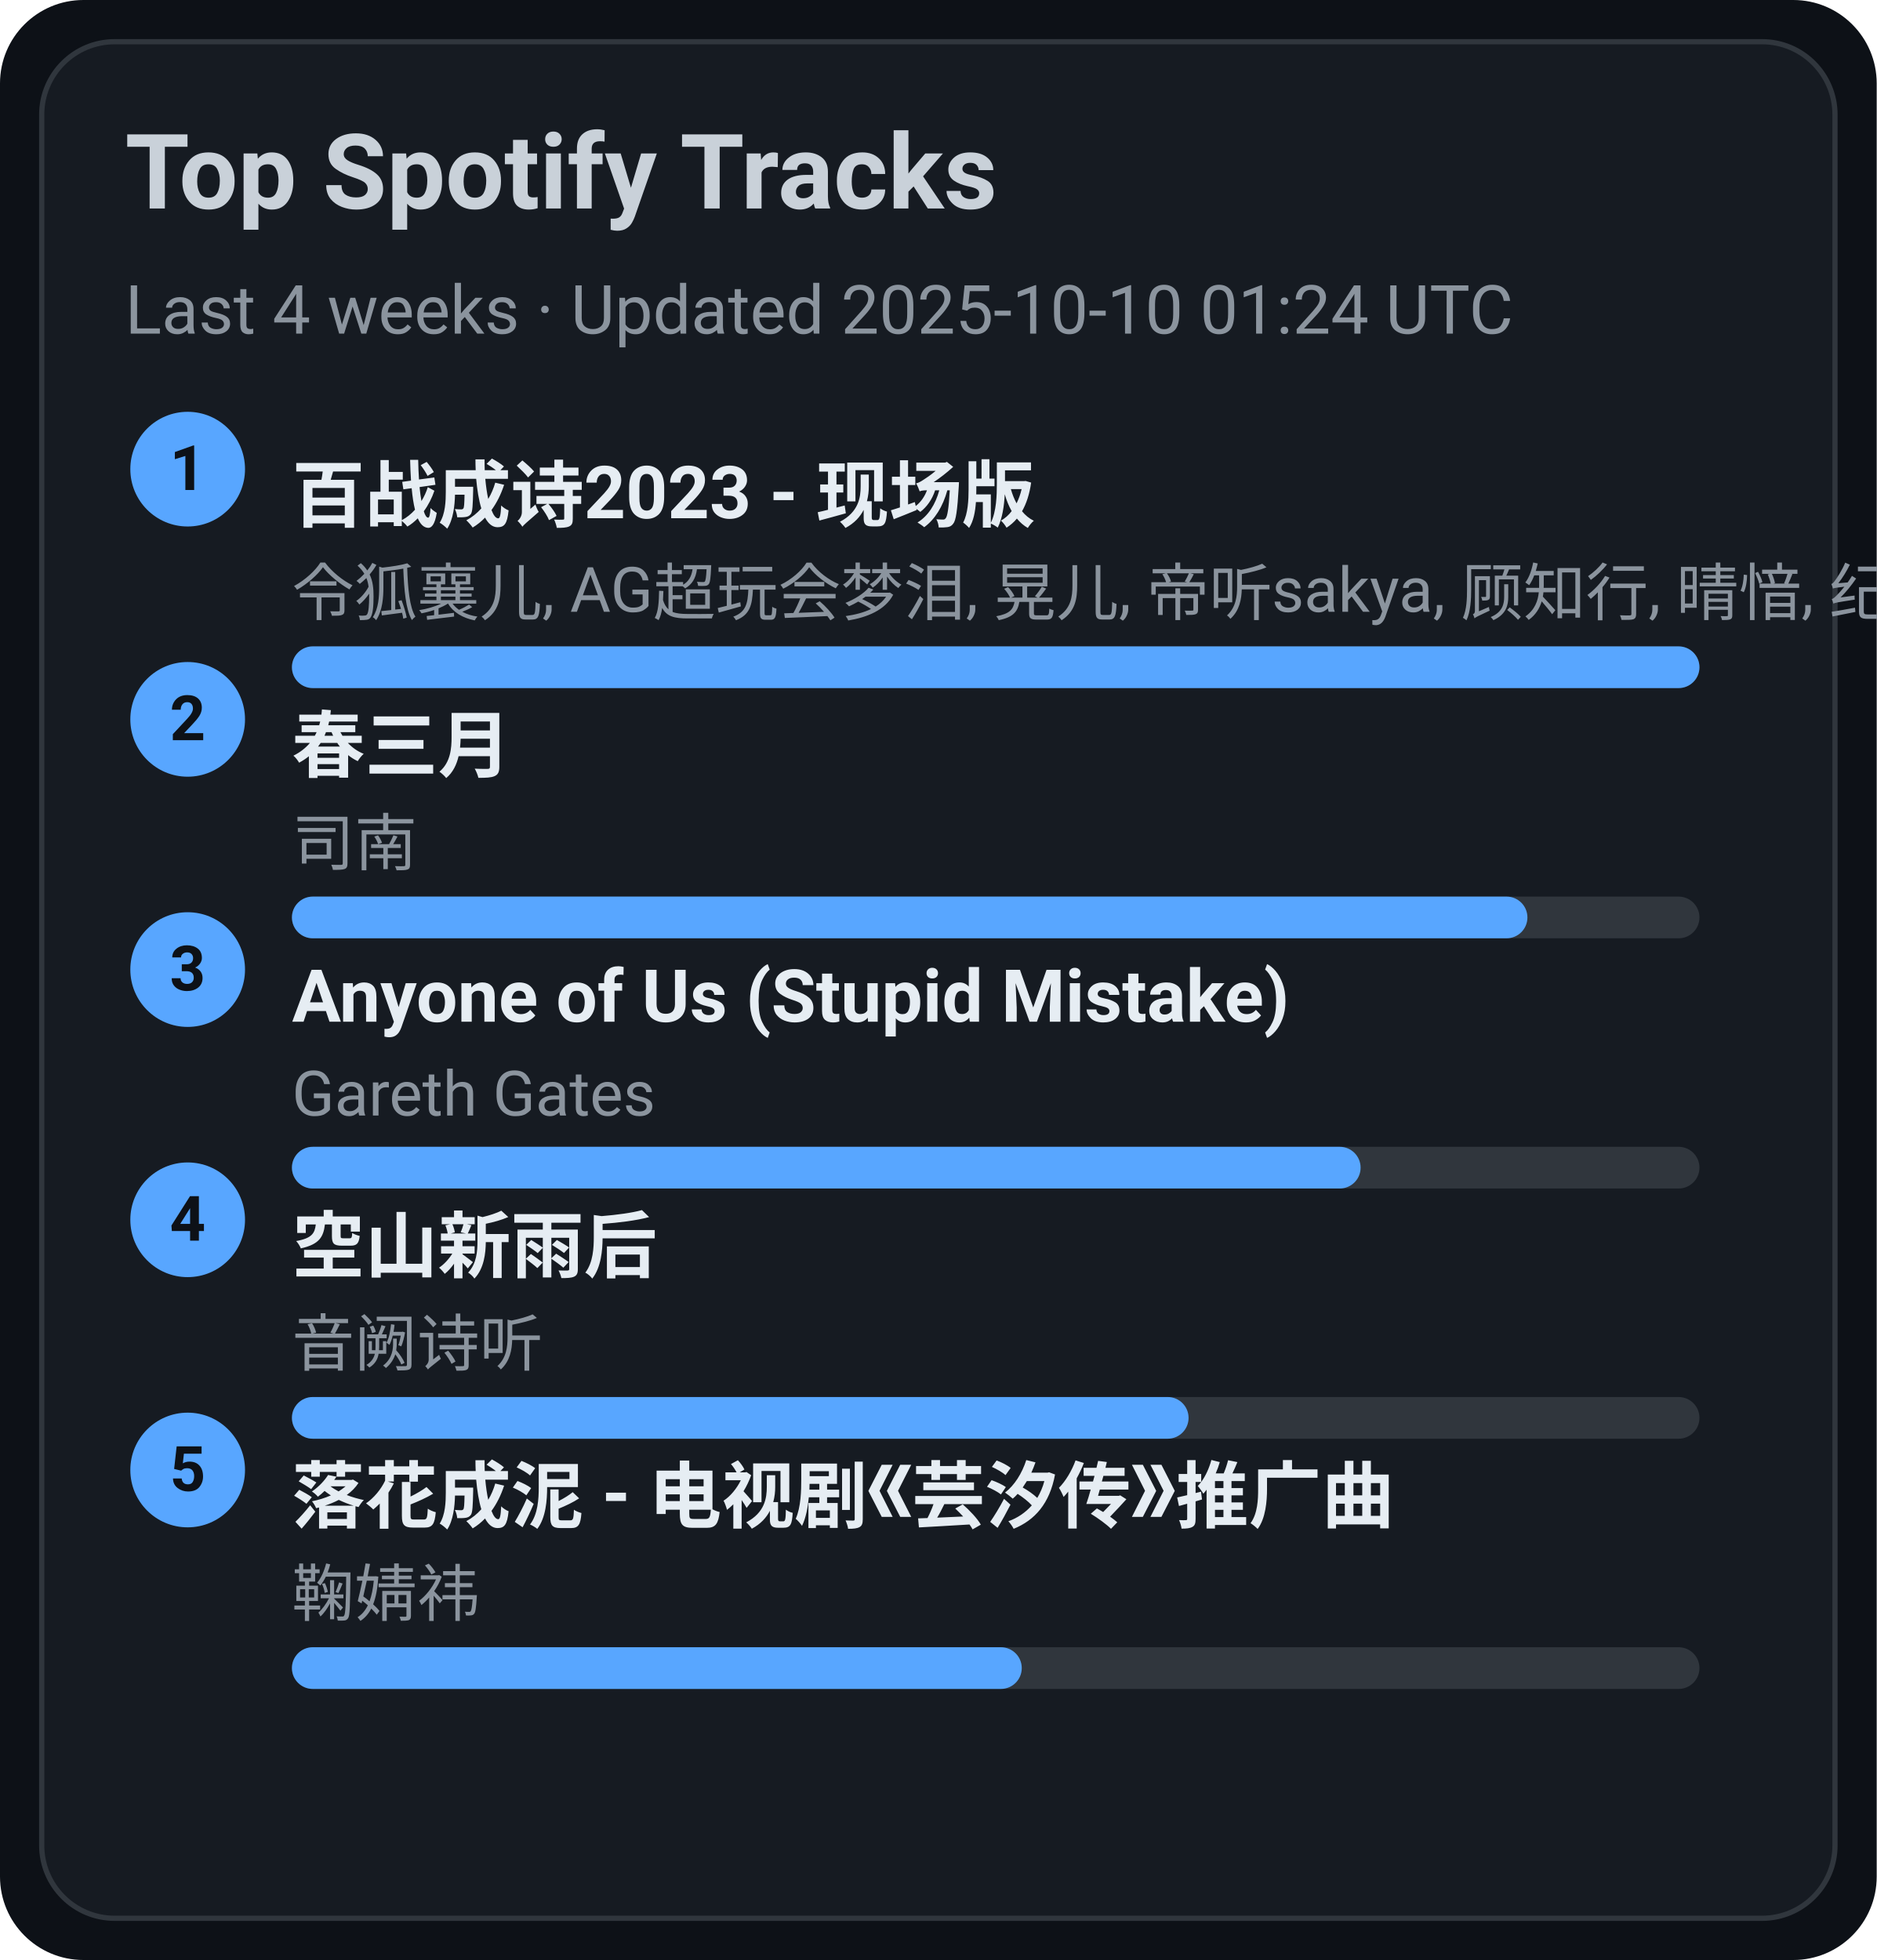
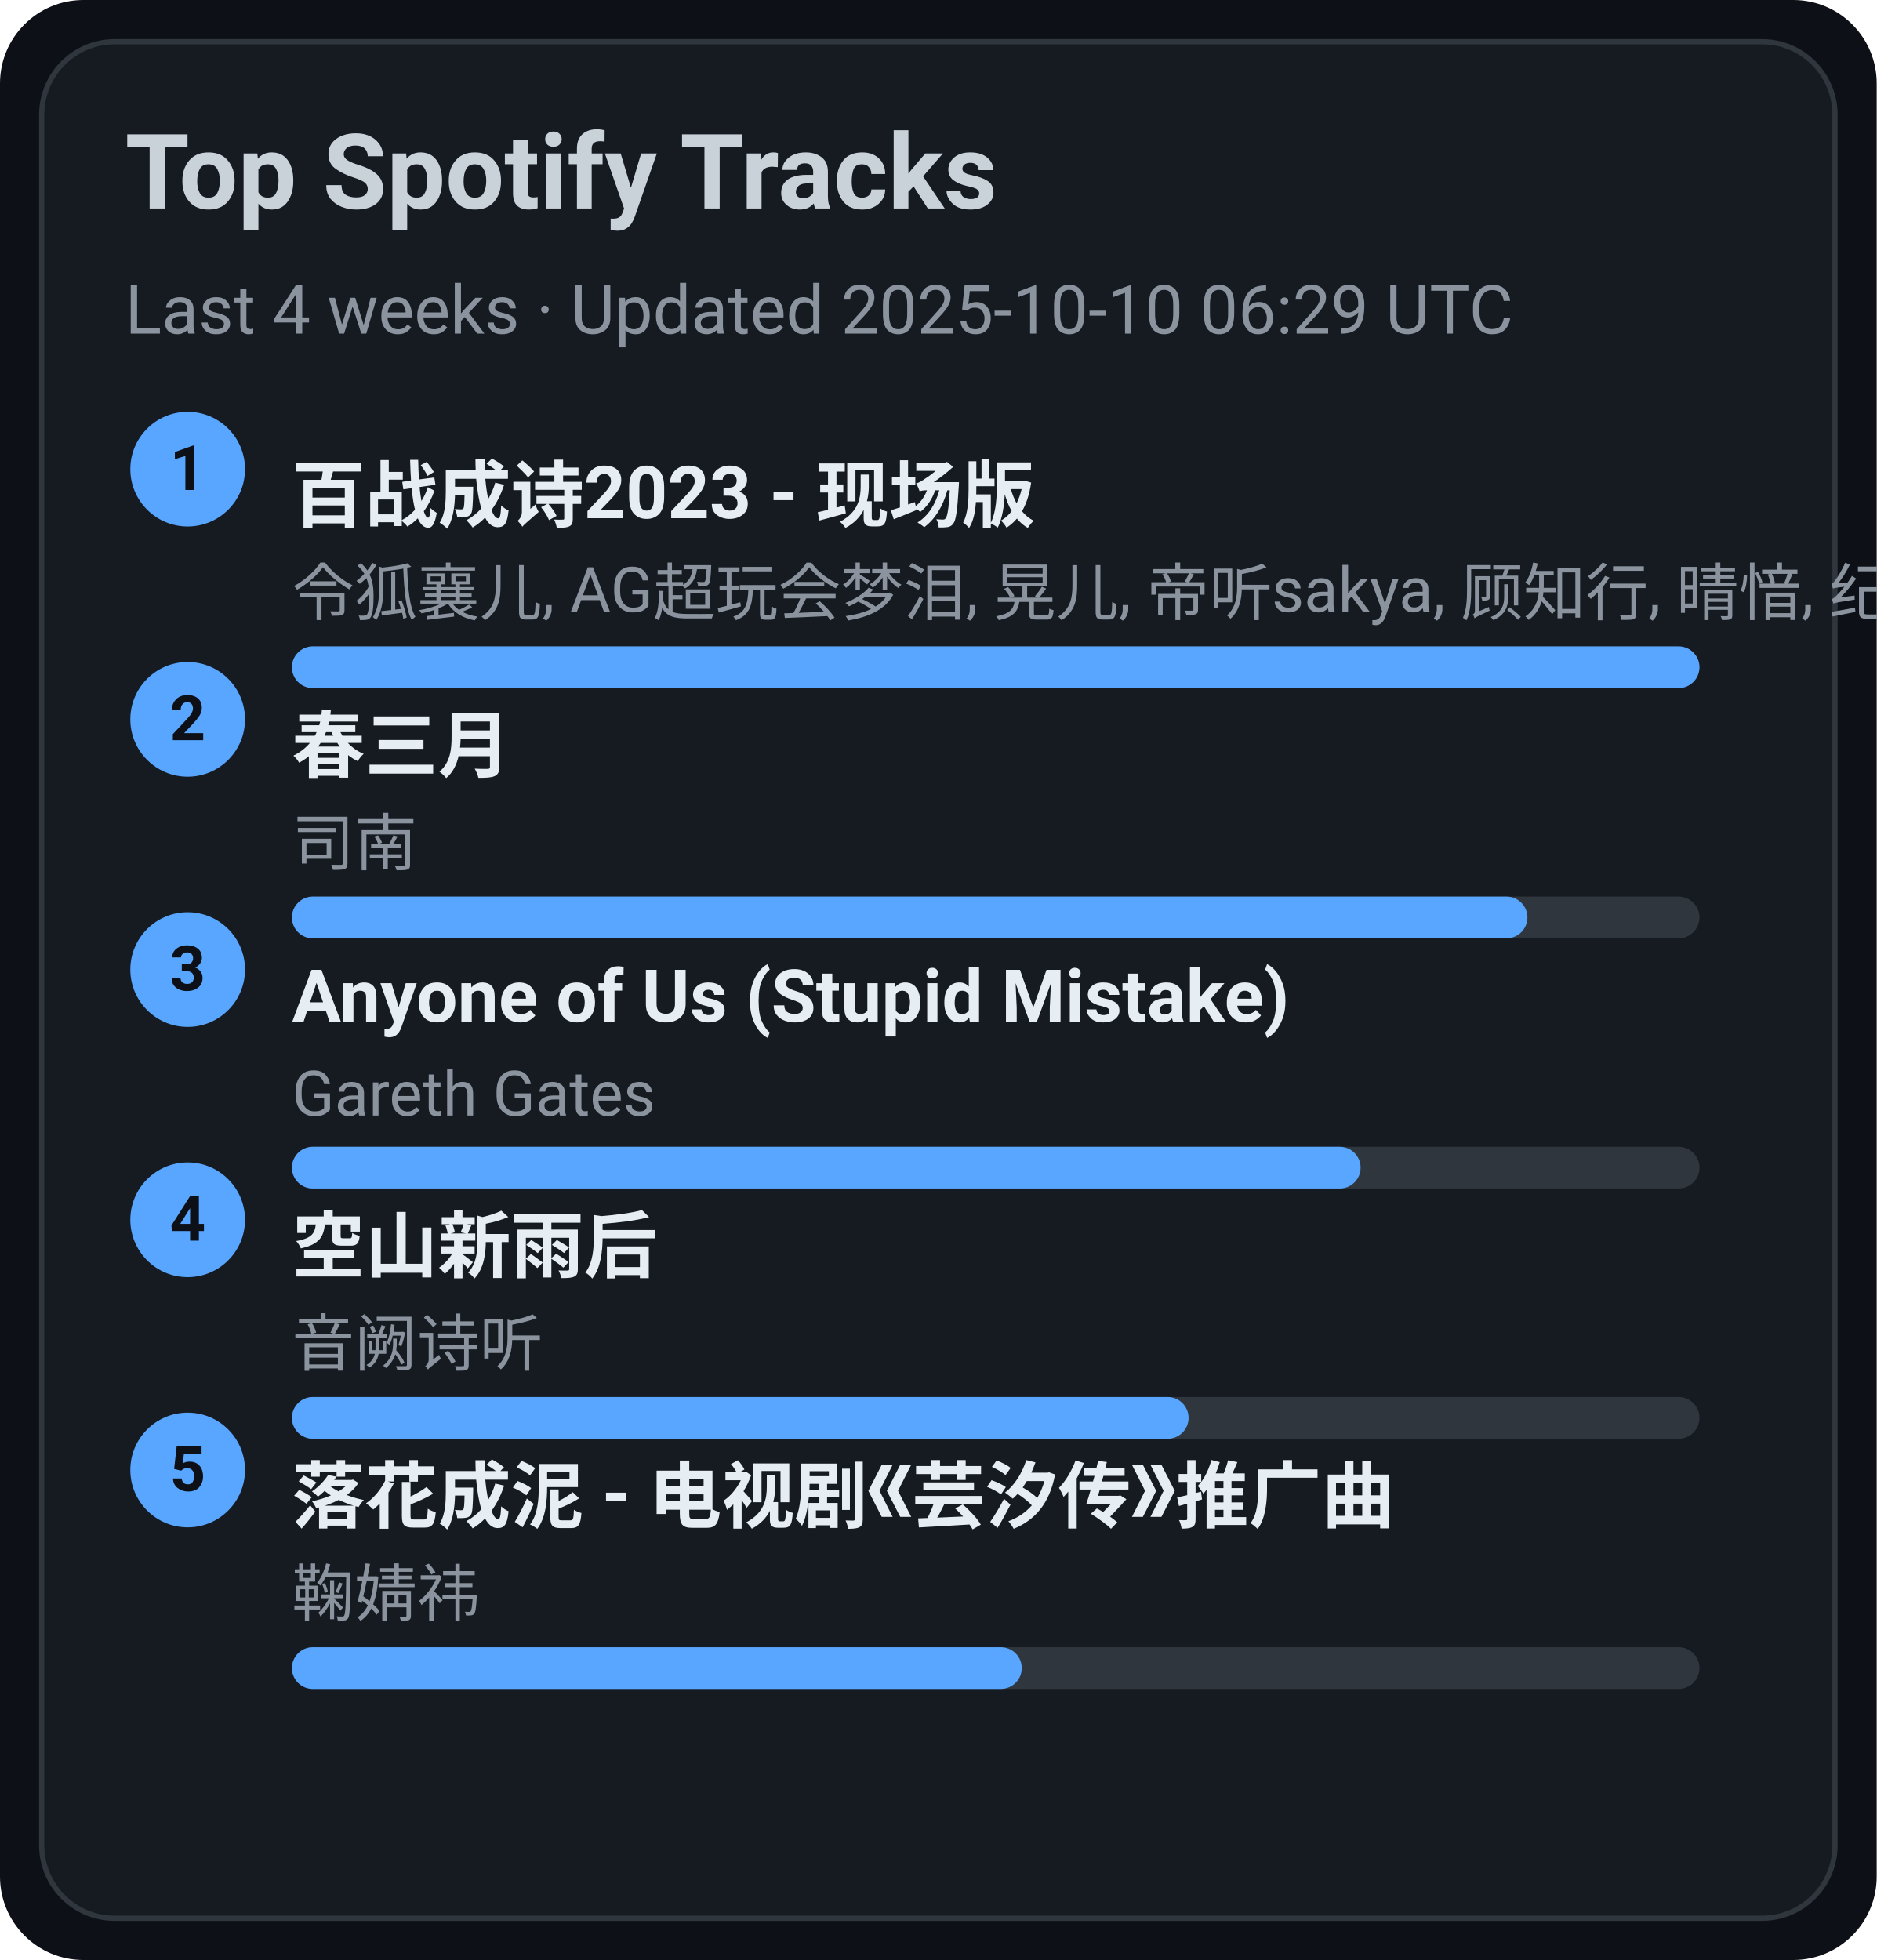
<svg xmlns="http://www.w3.org/2000/svg" width="360" height="376" viewBox="0 0 360 376">
  <style>text{font-family:-apple-system,BlinkMacSystemFont,Segoe UI,Roboto,Ubuntu,Helvetica Neue,Arial,Noto Sans,sans-serif}</style>
  <rect width="360" height="376" rx="16" fill="#0d1117" />
  <rect x="8" y="8" width="344" height="360" rx="14" fill="#161b22" stroke="#30363d" />
  <text x="24" y="40" font-size="20" fill="#c9d1d9" font-weight="600">Top Spotify Tracks</text>
-   <text x="24" y="64" font-size="13" fill="#8b949e">Last 4 weeks · Updated 2025-10-10 01:24 UTC</text>
+   <text x="24" y="64" font-size="13" fill="#8b949e">Last 4 weeks · Updated 2025-10-10 06:29 UTC</text>
  <circle cx="36" cy="90" r="11" fill="#58a6ff" />
  <text x="36" y="94" text-anchor="middle" font-size="12" fill="#0d1117" font-weight="700">1</text>
  <a href="https://open.spotify.com/track/2gttnS8fWnDwziLFt2TLEi" target="_blank" rel="noopener noreferrer">
    <text x="56" y="100" font-size="14" fill="#e6edf3" font-weight="600">百战成诗2023 - 现场版</text>
  </a>
  <text x="56" y="118" font-size="12" fill="#8b949e">令狐襄儿, AG超玩会梦泪, 晃儿, 帝听sakya, 顾知行, 晴愔, 纪粹希, 于冬然, 呦猫UNEKO</text>
  <rect x="56" y="124" width="270" height="8" rx="4" fill="#30363d" />
  <rect x="56" y="124" width="270" height="8" rx="4" fill="#58a6ff" />
  <circle cx="36" cy="138" r="11" fill="#58a6ff" />
  <text x="36" y="142" text-anchor="middle" font-size="12" fill="#0d1117" font-weight="700">2</text>
  <a href="https://open.spotify.com/track/5A9BOP4WTk2UayDlMb8w98" target="_blank" rel="noopener noreferrer">
    <text x="56" y="148" font-size="14" fill="#e6edf3" font-weight="600">春三月</text>
  </a>
  <text x="56" y="166" font-size="12" fill="#8b949e">司南</text>
  <rect x="56" y="172" width="270" height="8" rx="4" fill="#30363d" />
  <rect x="56" y="172" width="237" height="8" rx="4" fill="#58a6ff" />
  <circle cx="36" cy="186" r="11" fill="#58a6ff" />
  <text x="36" y="190" text-anchor="middle" font-size="12" fill="#0d1117" font-weight="700">3</text>
  <a href="https://open.spotify.com/track/7KZo8AI9F3Vnn3FXEYBL9f" target="_blank" rel="noopener noreferrer">
    <text x="56" y="196" font-size="14" fill="#e6edf3" font-weight="600">Anyone of Us (Stupid Mistake)</text>
  </a>
  <text x="56" y="214" font-size="12" fill="#8b949e">Gareth Gates</text>
  <rect x="56" y="220" width="270" height="8" rx="4" fill="#30363d" />
  <rect x="56" y="220" width="205" height="8" rx="4" fill="#58a6ff" />
  <circle cx="36" cy="234" r="11" fill="#58a6ff" />
  <text x="36" y="238" text-anchor="middle" font-size="12" fill="#0d1117" font-weight="700">4</text>
  <a href="https://open.spotify.com/track/7c1D58U8AIVOGlYzh5U6sk" target="_blank" rel="noopener noreferrer">
    <text x="56" y="244" font-size="14" fill="#e6edf3" font-weight="600">空山新雨后</text>
  </a>
  <text x="56" y="262" font-size="12" fill="#8b949e">音阙诗听</text>
  <rect x="56" y="268" width="270" height="8" rx="4" fill="#30363d" />
  <rect x="56" y="268" width="172" height="8" rx="4" fill="#58a6ff" />
  <circle cx="36" cy="282" r="11" fill="#58a6ff" />
  <text x="36" y="286" text-anchor="middle" font-size="12" fill="#0d1117" font-weight="700">5</text>
  <a href="https://open.spotify.com/track/3kOZsJz3crGIWWHeoCNa0O" target="_blank" rel="noopener noreferrer">
    <text x="56" y="292" font-size="14" fill="#e6edf3" font-weight="600">落花成泥 - 电视剧《芸汐传》推广曲</text>
  </a>
  <text x="56" y="310" font-size="12" fill="#8b949e">鞠婧祎</text>
  <rect x="56" y="316" width="270" height="8" rx="4" fill="#30363d" />
  <rect x="56" y="316" width="140" height="8" rx="4" fill="#58a6ff" />
</svg>
